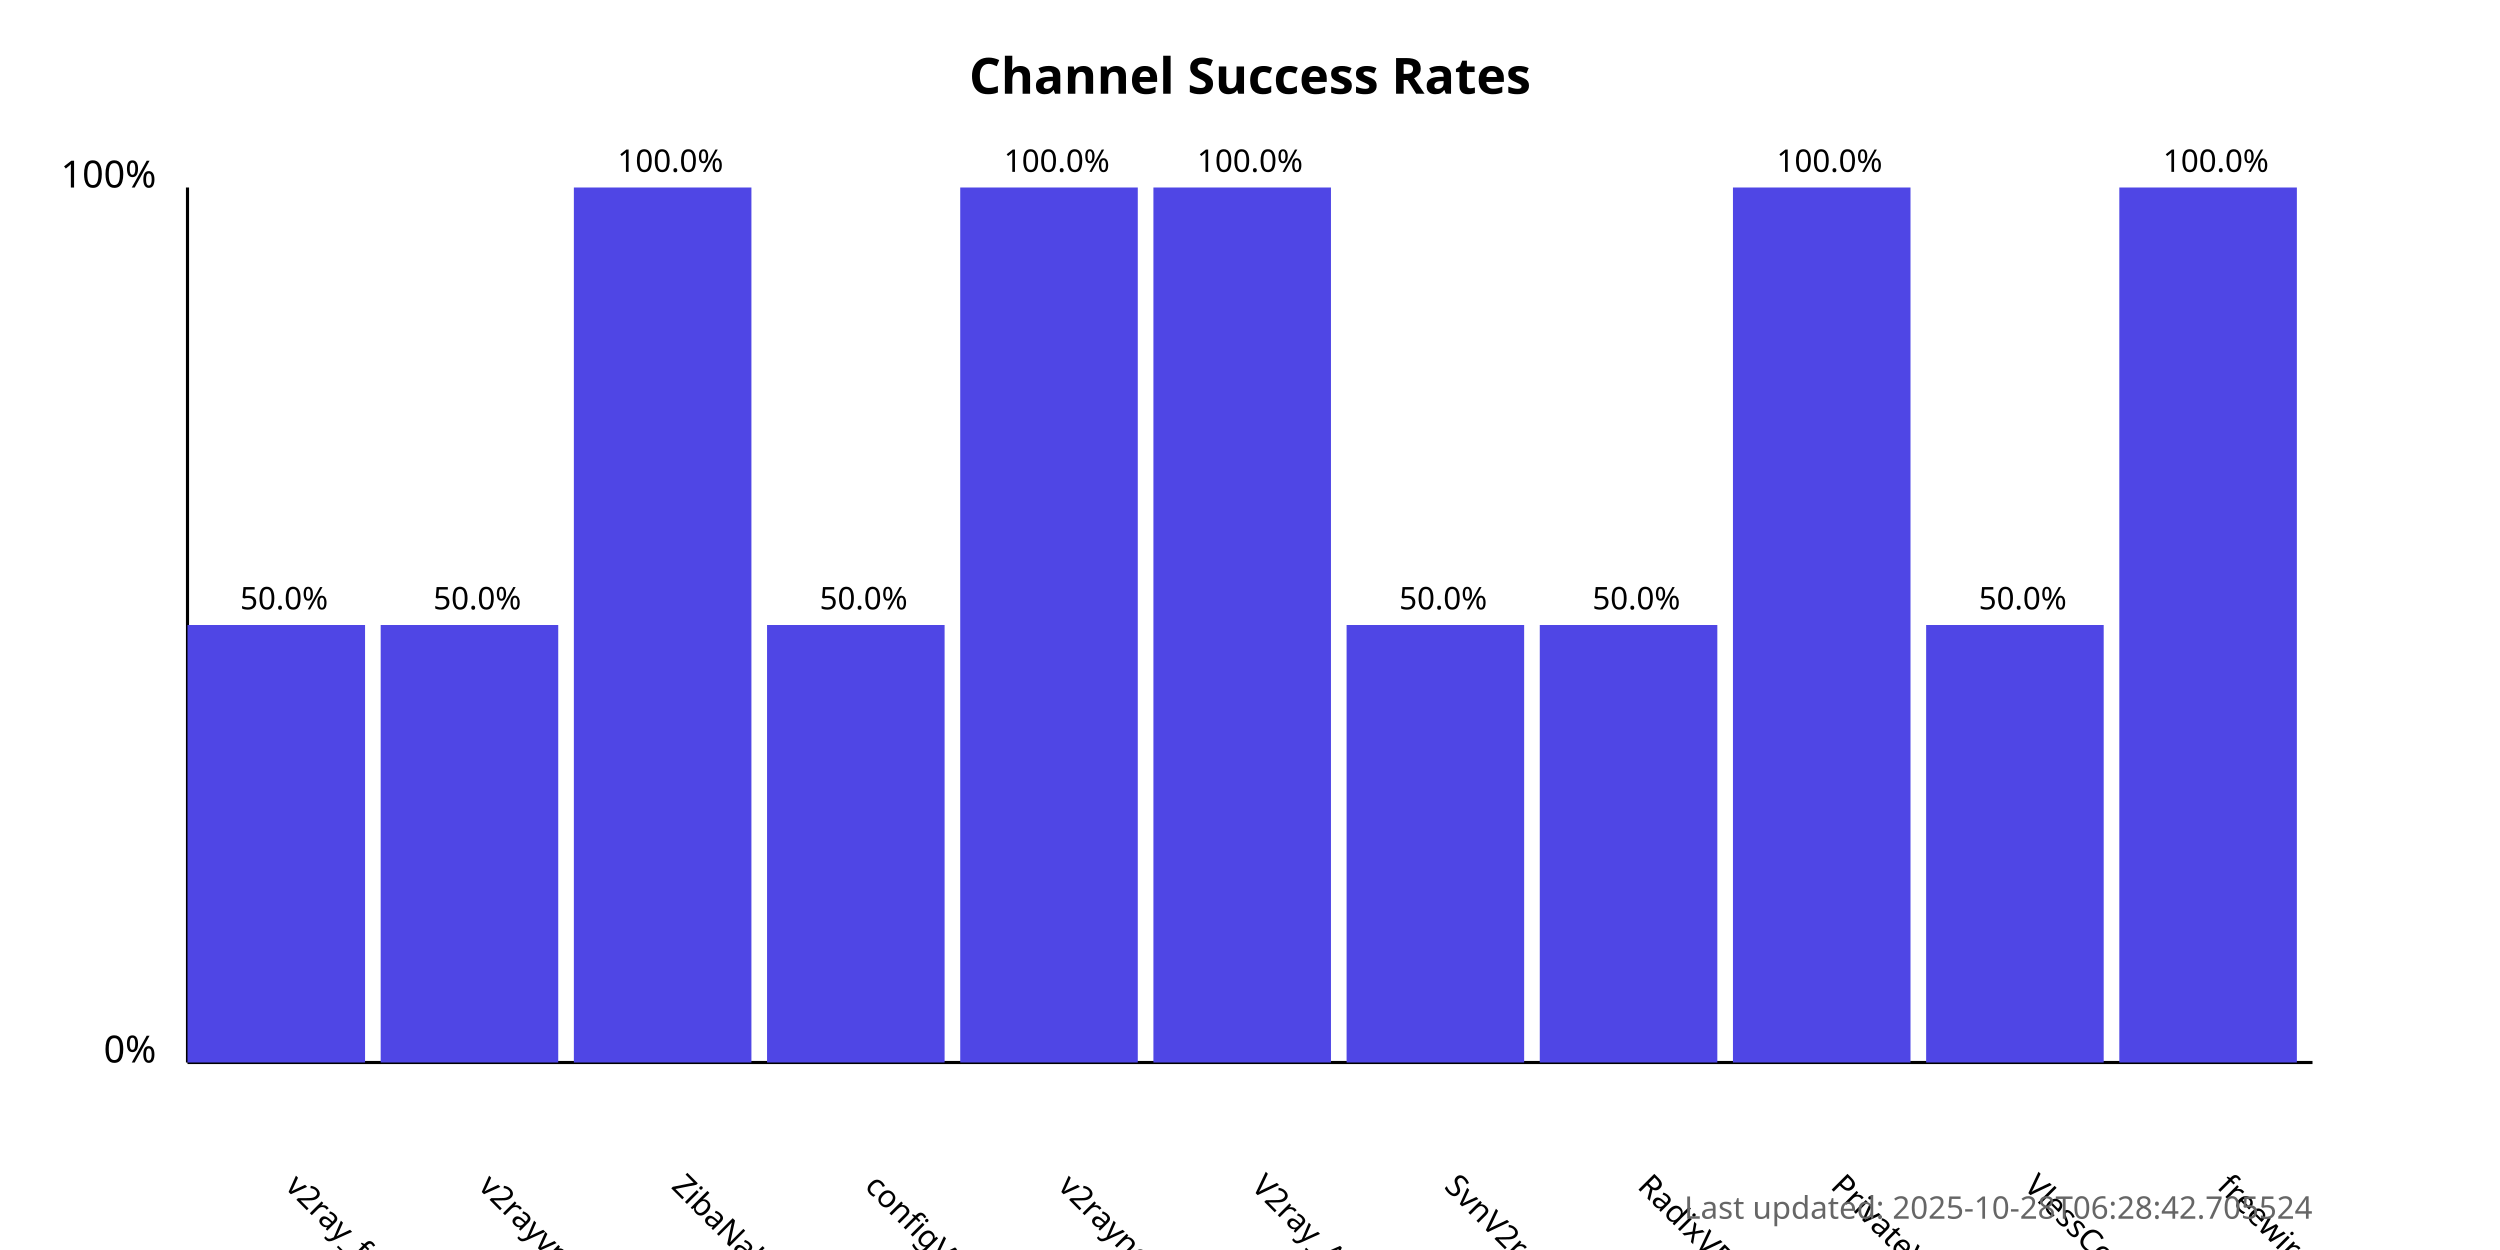
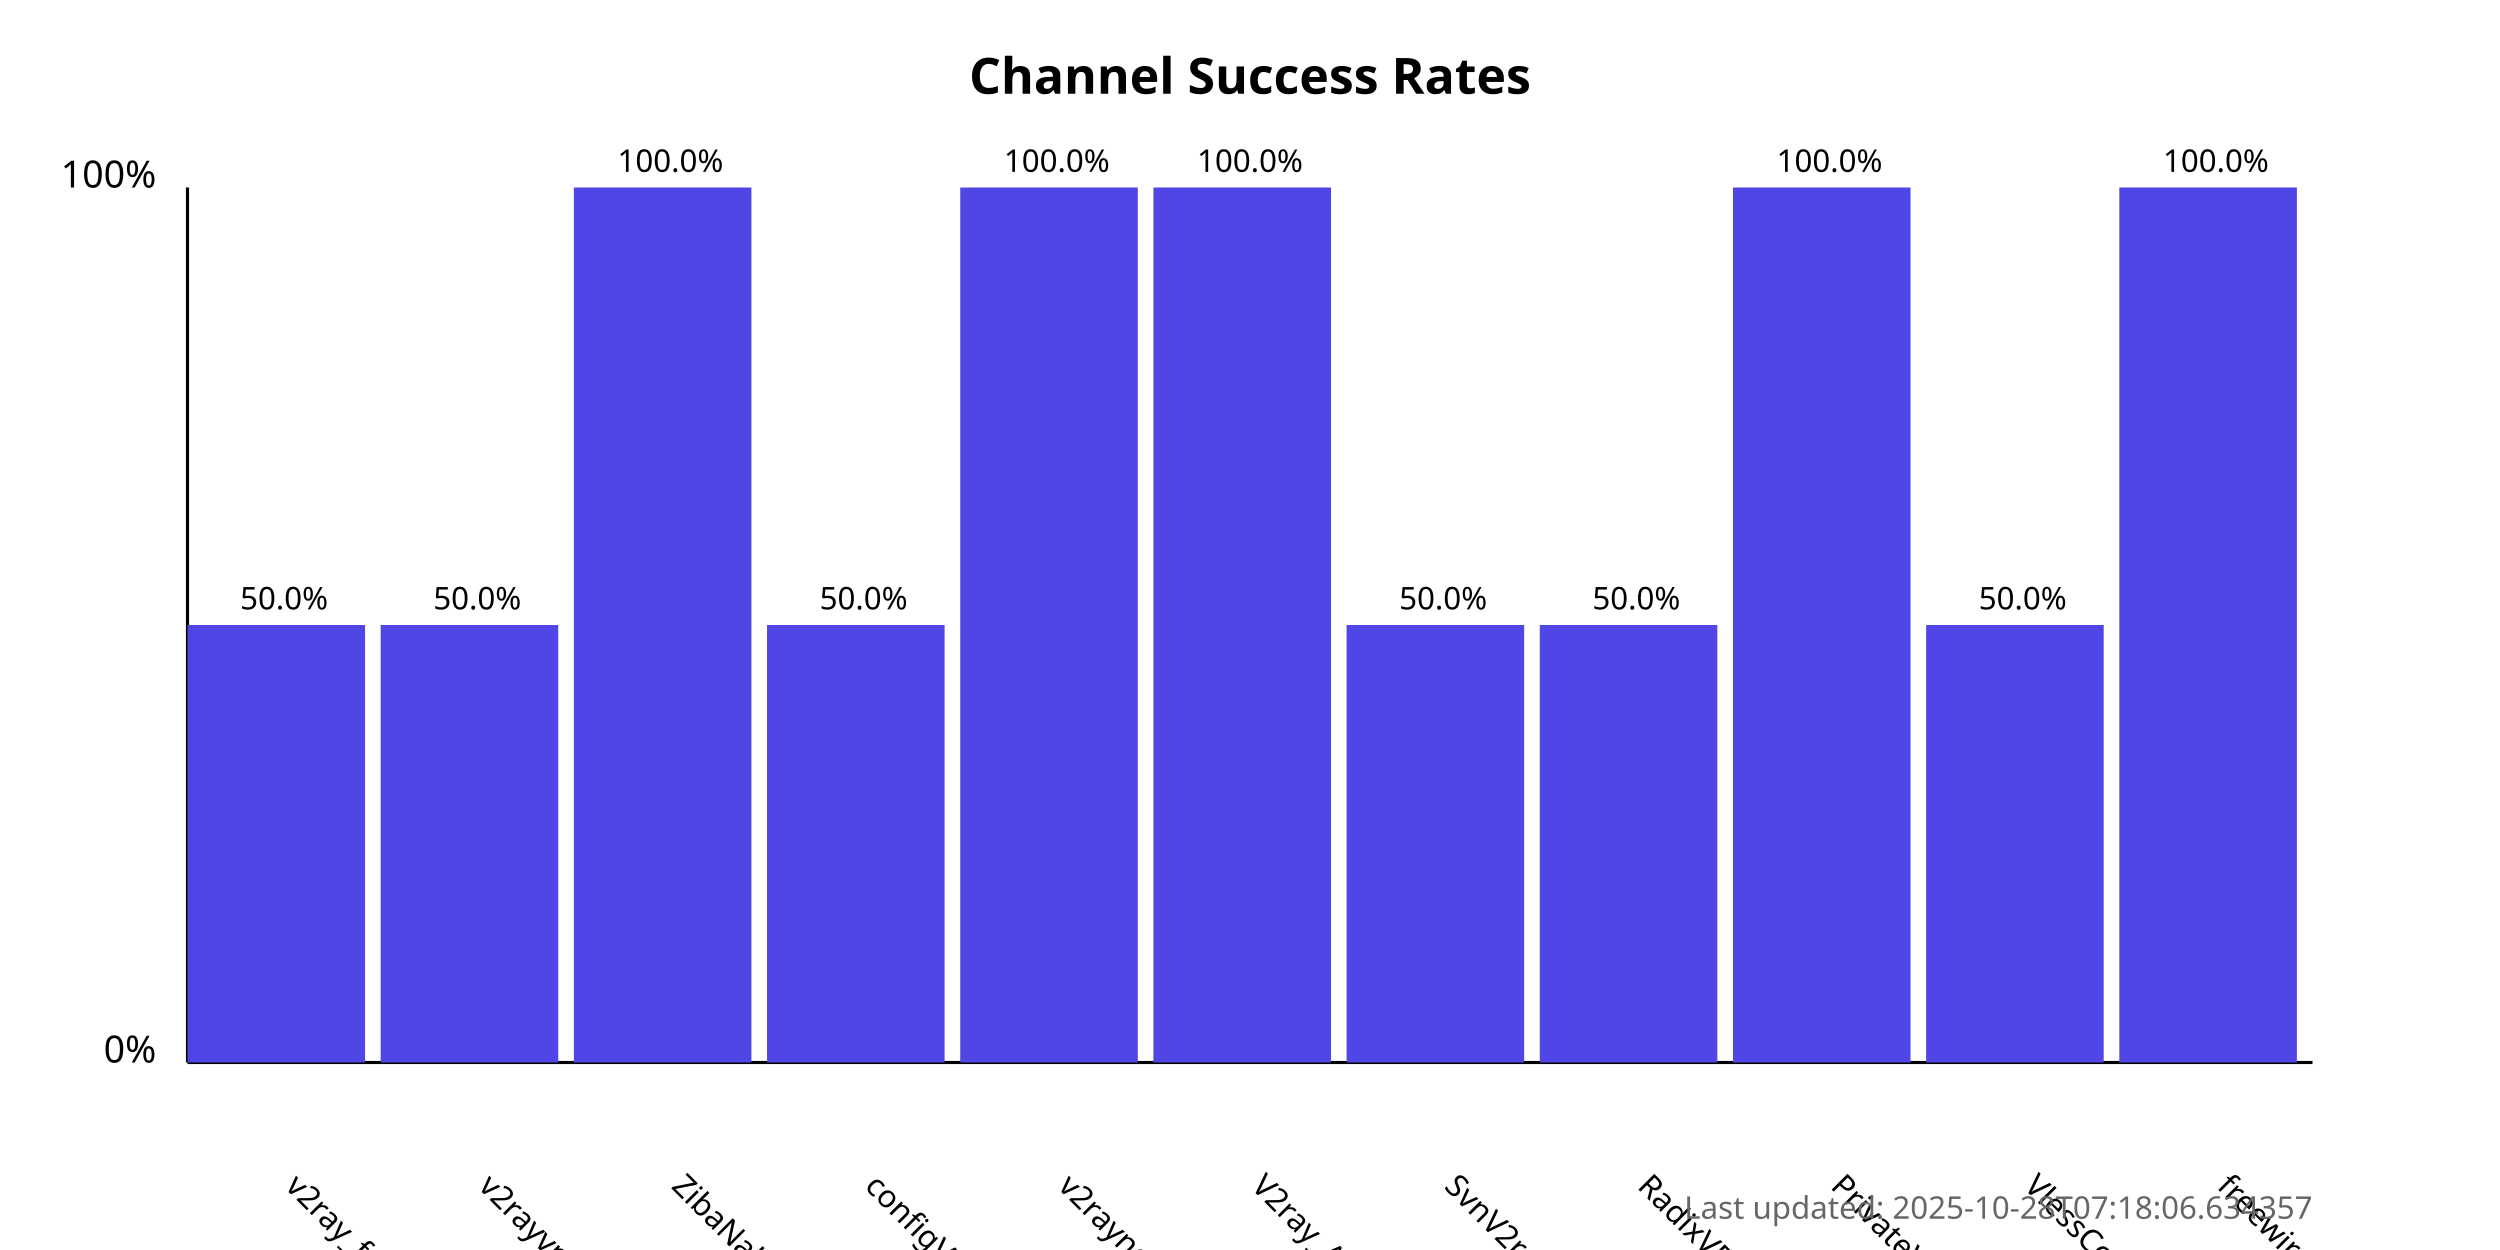
<svg xmlns="http://www.w3.org/2000/svg" width="800" height="400">
  <style>
            .chart-title { font: bold 16px sans-serif; }
            .axis-label { font: 12px sans-serif; }
            .tick-label { font: 10px sans-serif; }
            .bar { fill: #4f46e5; }
            .bar:hover { fill: #6366f1; }
            .timestamp { font: 10px sans-serif; fill: #666; }
        </style>
  <text x="400.0" y="30" text-anchor="middle" class="chart-title">
            Channel Success Rates
        </text>
  <line x1="60" y1="340" x2="60" y2="60" stroke="black" stroke-width="1" />
  <line x1="60" y1="340" x2="740" y2="340" stroke="black" stroke-width="1" />
  <text x="50" y="340" text-anchor="end" class="axis-label">0%</text>
  <text x="50" y="60" text-anchor="end" class="axis-label">100%</text>
  <g>
    <rect x="60" y="200.0" width="56.818" height="140.0" class="bar" />
    <text x="90.909" y="380" transform="rotate(45, 90.90909, 380)" text-anchor="start" class="tick-label">
                v2ray_free_conf
            </text>
    <text x="90.909" y="195.0" text-anchor="middle" class="tick-label">
                50.0%
            </text>
  </g>
  <g>
    <rect x="121.818" y="200.0" width="56.818" height="140.0" class="bar" />
    <text x="152.727" y="380" transform="rotate(45, 152.7273, 380)" text-anchor="start" class="tick-label">
                v2rayvpno
            </text>
    <text x="152.727" y="195.0" text-anchor="middle" class="tick-label">
                50.0%
            </text>
  </g>
  <g>
    <rect x="183.636" y="60.0" width="56.818" height="280.0" class="bar" />
    <text x="214.545" y="380" transform="rotate(45, 214.5455, 380)" text-anchor="start" class="tick-label">
                ZibaNabz
            </text>
    <text x="214.545" y="55.0" text-anchor="middle" class="tick-label">
                100.0%
            </text>
  </g>
  <g>
    <rect x="245.455" y="200.0" width="56.818" height="140.0" class="bar" />
    <text x="276.364" y="380" transform="rotate(45, 276.3636, 380)" text-anchor="start" class="tick-label">
                configV2rayForFree
            </text>
    <text x="276.364" y="195.0" text-anchor="middle" class="tick-label">
                50.0%
            </text>
  </g>
  <g>
    <rect x="307.273" y="60.0" width="56.818" height="280.0" class="bar" />
    <text x="338.182" y="380" transform="rotate(45, 338.1818, 380)" text-anchor="start" class="tick-label">
                v2rayngvpn
            </text>
    <text x="338.182" y="55.0" text-anchor="middle" class="tick-label">
                100.0%
            </text>
  </g>
  <g>
    <rect x="369.091" y="60.0" width="56.818" height="280.0" class="bar" />
    <text x="400.0" y="380" transform="rotate(45, 400.0, 380)" text-anchor="start" class="tick-label">
                V2ray_Alpha
            </text>
    <text x="400.0" y="55.0" text-anchor="middle" class="tick-label">
                100.0%
            </text>
  </g>
  <g>
    <rect x="430.909" y="200.0" width="56.818" height="140.0" class="bar" />
    <text x="461.818" y="380" transform="rotate(45, 461.8182, 380)" text-anchor="start" class="tick-label">
                SvnV2ray
            </text>
    <text x="461.818" y="195.0" text-anchor="middle" class="tick-label">
                50.0%
            </text>
  </g>
  <g>
    <rect x="492.727" y="200.0" width="56.818" height="140.0" class="bar" />
    <text x="523.636" y="380" transform="rotate(45, 523.6364, 380)" text-anchor="start" class="tick-label">
                RadixVPN
            </text>
    <text x="523.636" y="195.0" text-anchor="middle" class="tick-label">
                50.0%
            </text>
  </g>
  <g>
    <rect x="554.545" y="60.0" width="56.818" height="280.0" class="bar" />
    <text x="585.455" y="380" transform="rotate(45, 585.4545, 380)" text-anchor="start" class="tick-label">
                PrivateVPNs
            </text>
    <text x="585.455" y="55.0" text-anchor="middle" class="tick-label">
                100.0%
            </text>
  </g>
  <g>
    <rect x="616.364" y="200.0" width="56.818" height="140.0" class="bar" />
    <text x="647.273" y="380" transform="rotate(45, 647.2727, 380)" text-anchor="start" class="tick-label">
                VlessConfig
            </text>
    <text x="647.273" y="195.0" text-anchor="middle" class="tick-label">
                50.0%
            </text>
  </g>
  <g>
    <rect x="678.182" y="60.0" width="56.818" height="280.0" class="bar" />
    <text x="709.091" y="380" transform="rotate(45, 709.0909, 380)" text-anchor="start" class="tick-label">
                freewireguard
            </text>
    <text x="709.091" y="55.0" text-anchor="middle" class="tick-label">
                100.0%
            </text>
  </g>
  <text x="740" y="390" text-anchor="end" class="timestamp">
-             Last updated: 2025-10-28T06:28:42.705524
+             Last updated: 2025-10-28T07:18:06.634357
        </text>
</svg>
